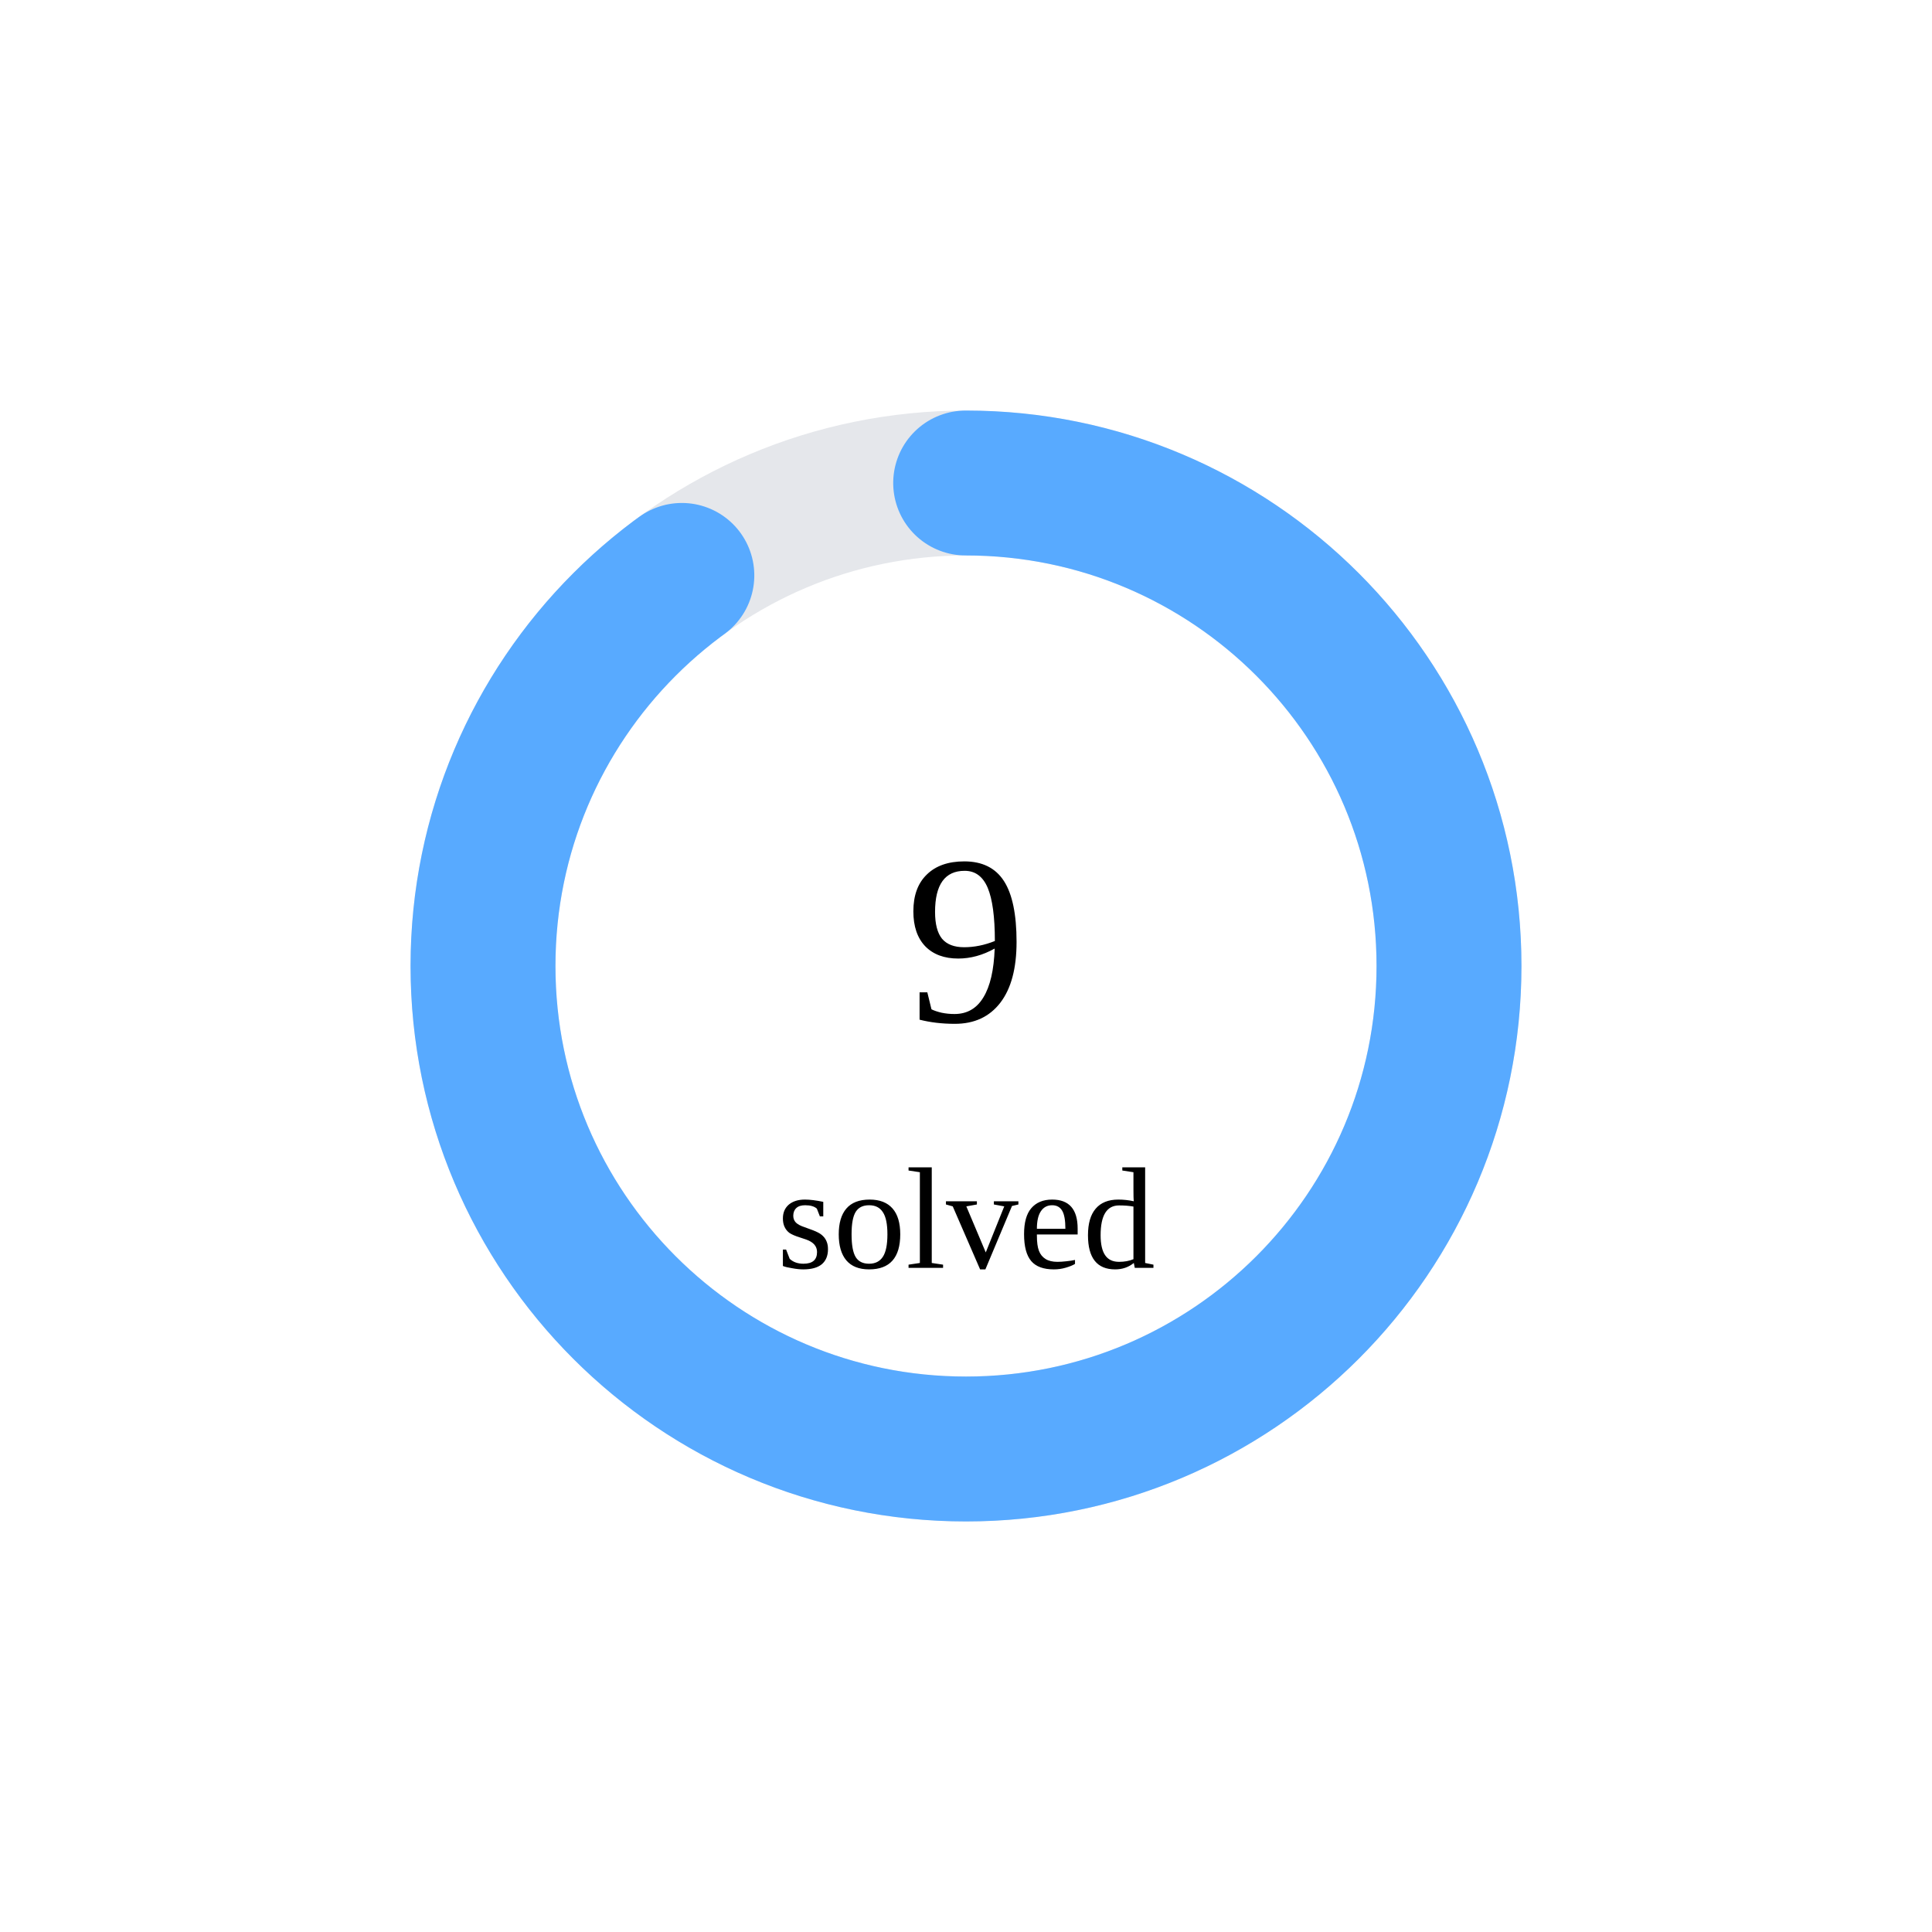
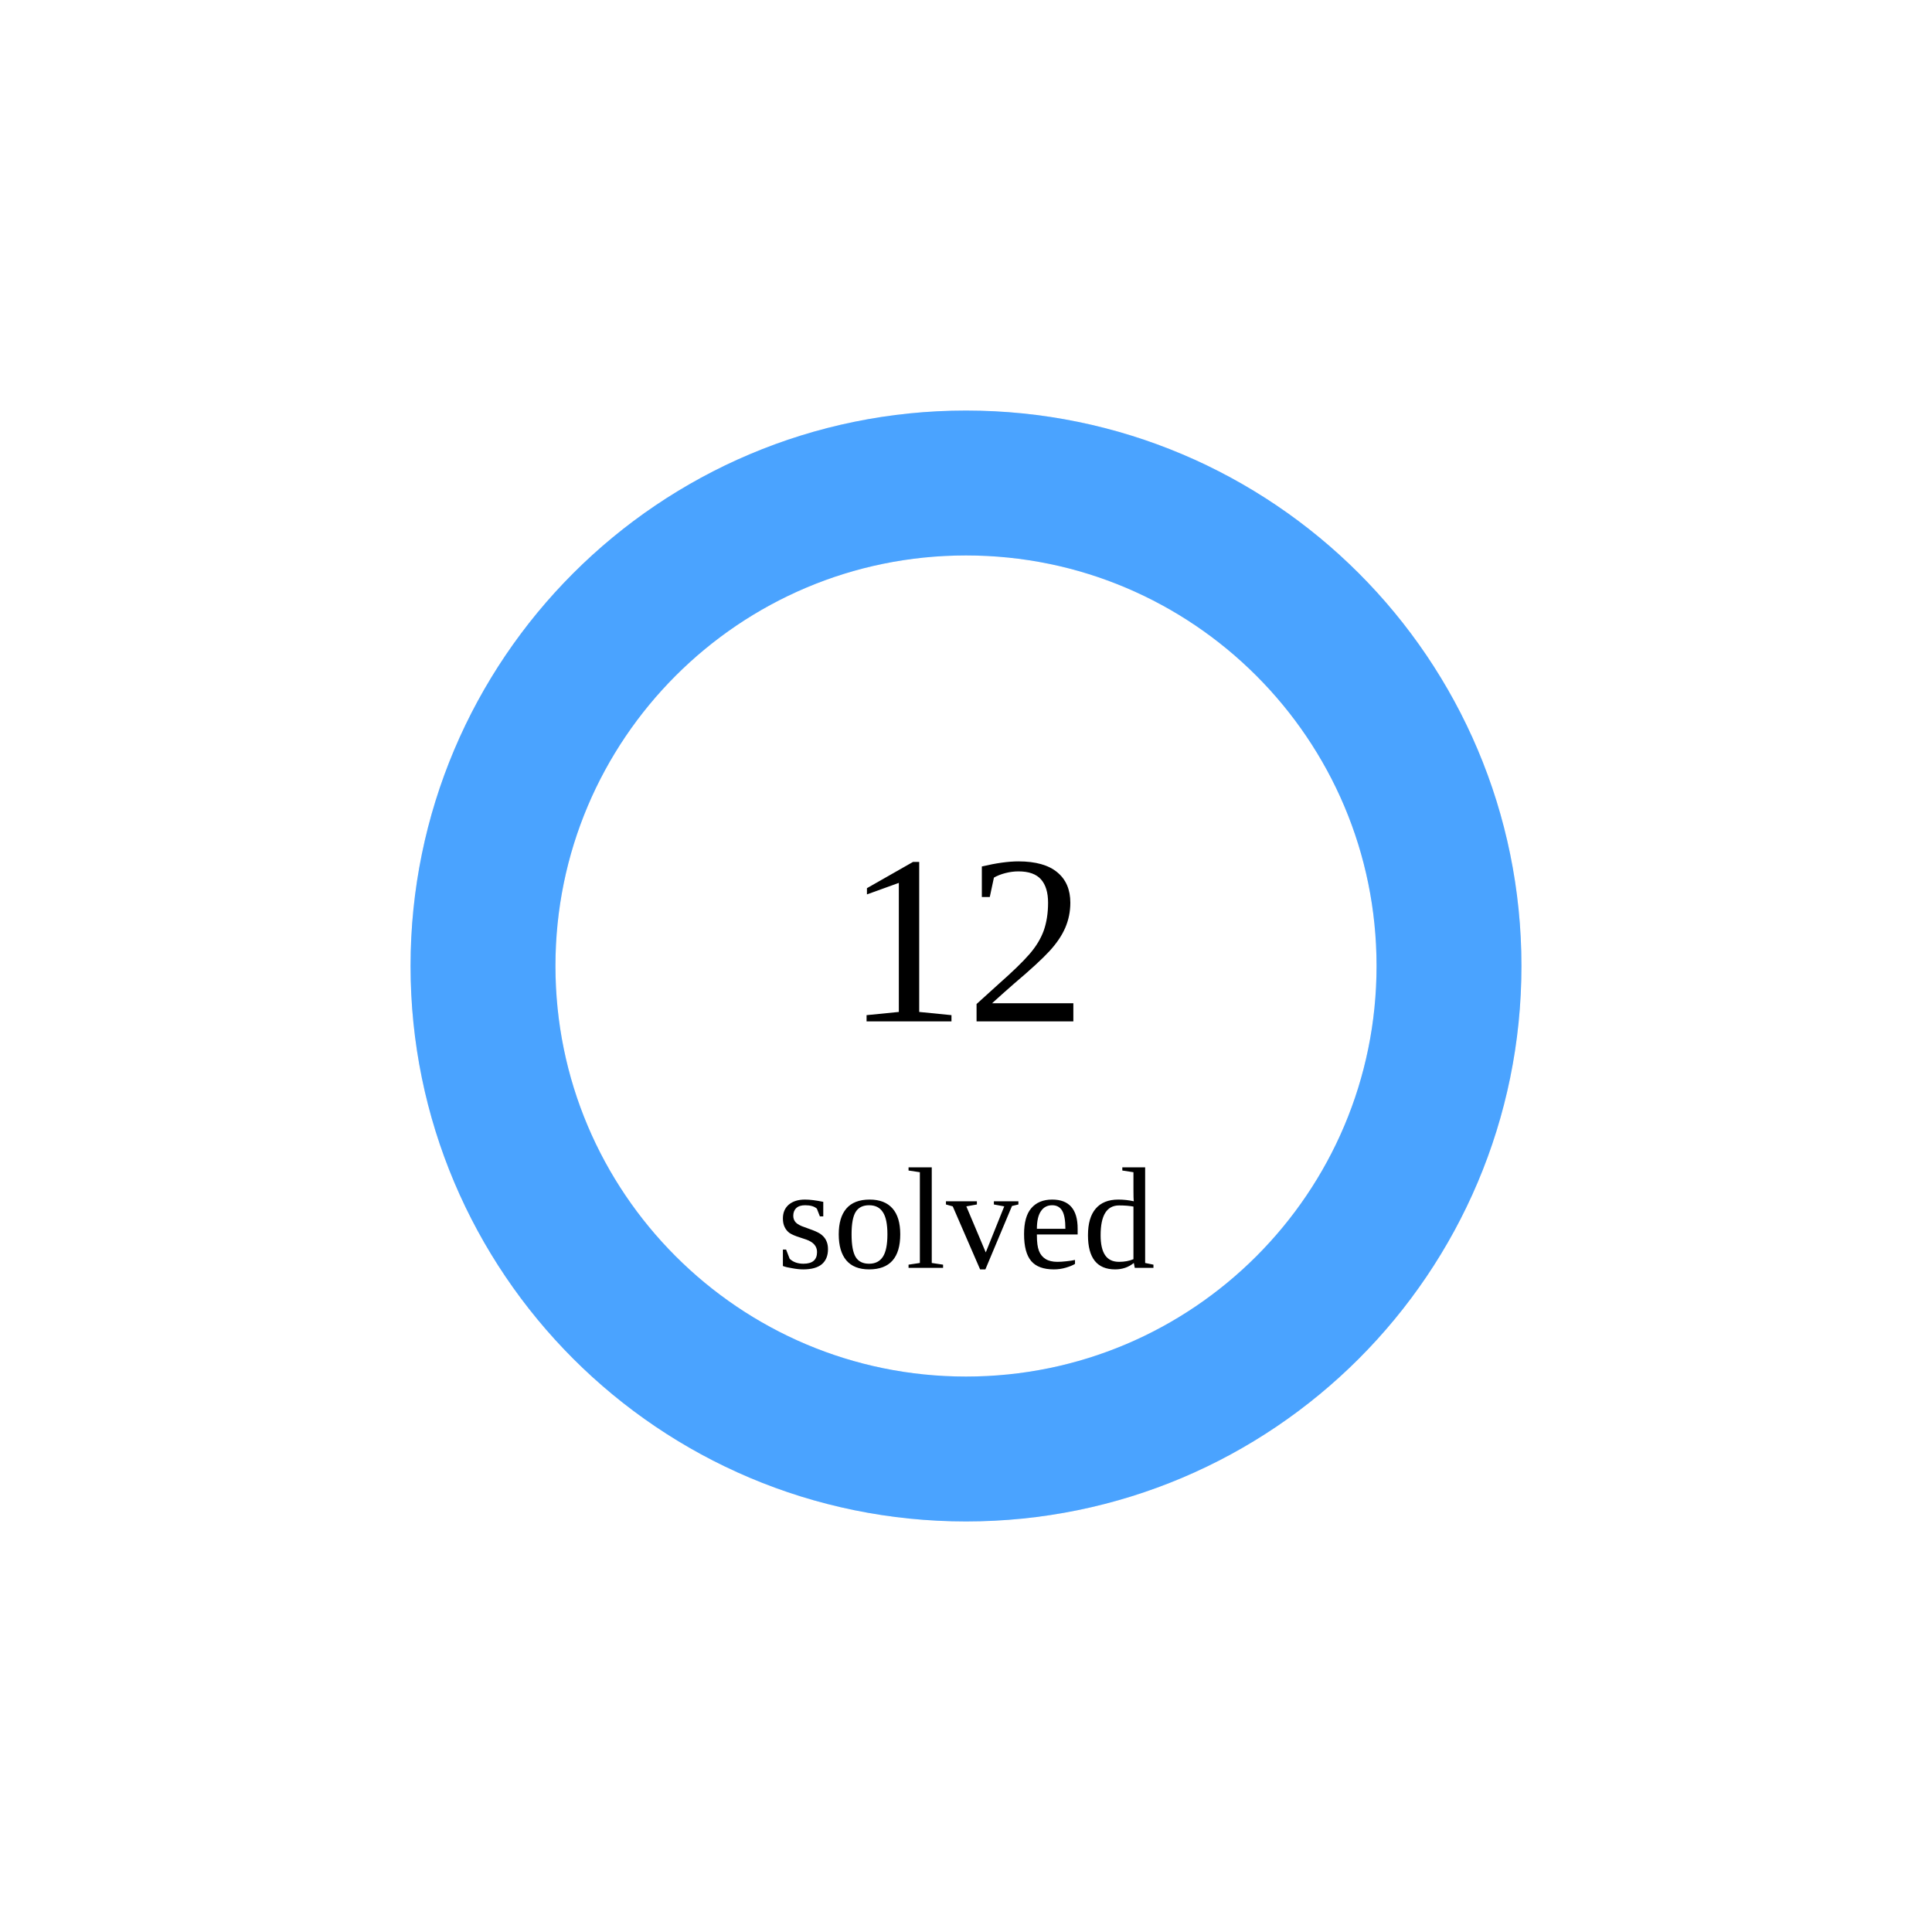
<svg xmlns="http://www.w3.org/2000/svg" width="160" height="160">
  <circle cx="80" cy="80" r="40" stroke="#e5e7eb" stroke-width="12" fill="none" />
-   <circle cx="80" cy="80" r="40" stroke="rgb(88,170,255)" stroke-width="12" fill="none" stroke-dasharray="226.195 25.133" transform="rotate(-90 80 80)" stroke-linecap="round" />
-   <text x="80" y="80" font-size="20" text-anchor="middle" dominant-baseline="middle">9</text>
+   <circle cx="80" cy="80" r="40" stroke="rgb(74,163,255)" stroke-width="12" fill="none" stroke-dasharray="251.327 0.0" transform="rotate(-90 80 80)" stroke-linecap="round" />
+   <text x="80" y="80" font-size="20" text-anchor="middle" dominant-baseline="middle">12</text>
  <text x="80" y="105" font-size="12" text-anchor="middle">solved</text>
</svg>
